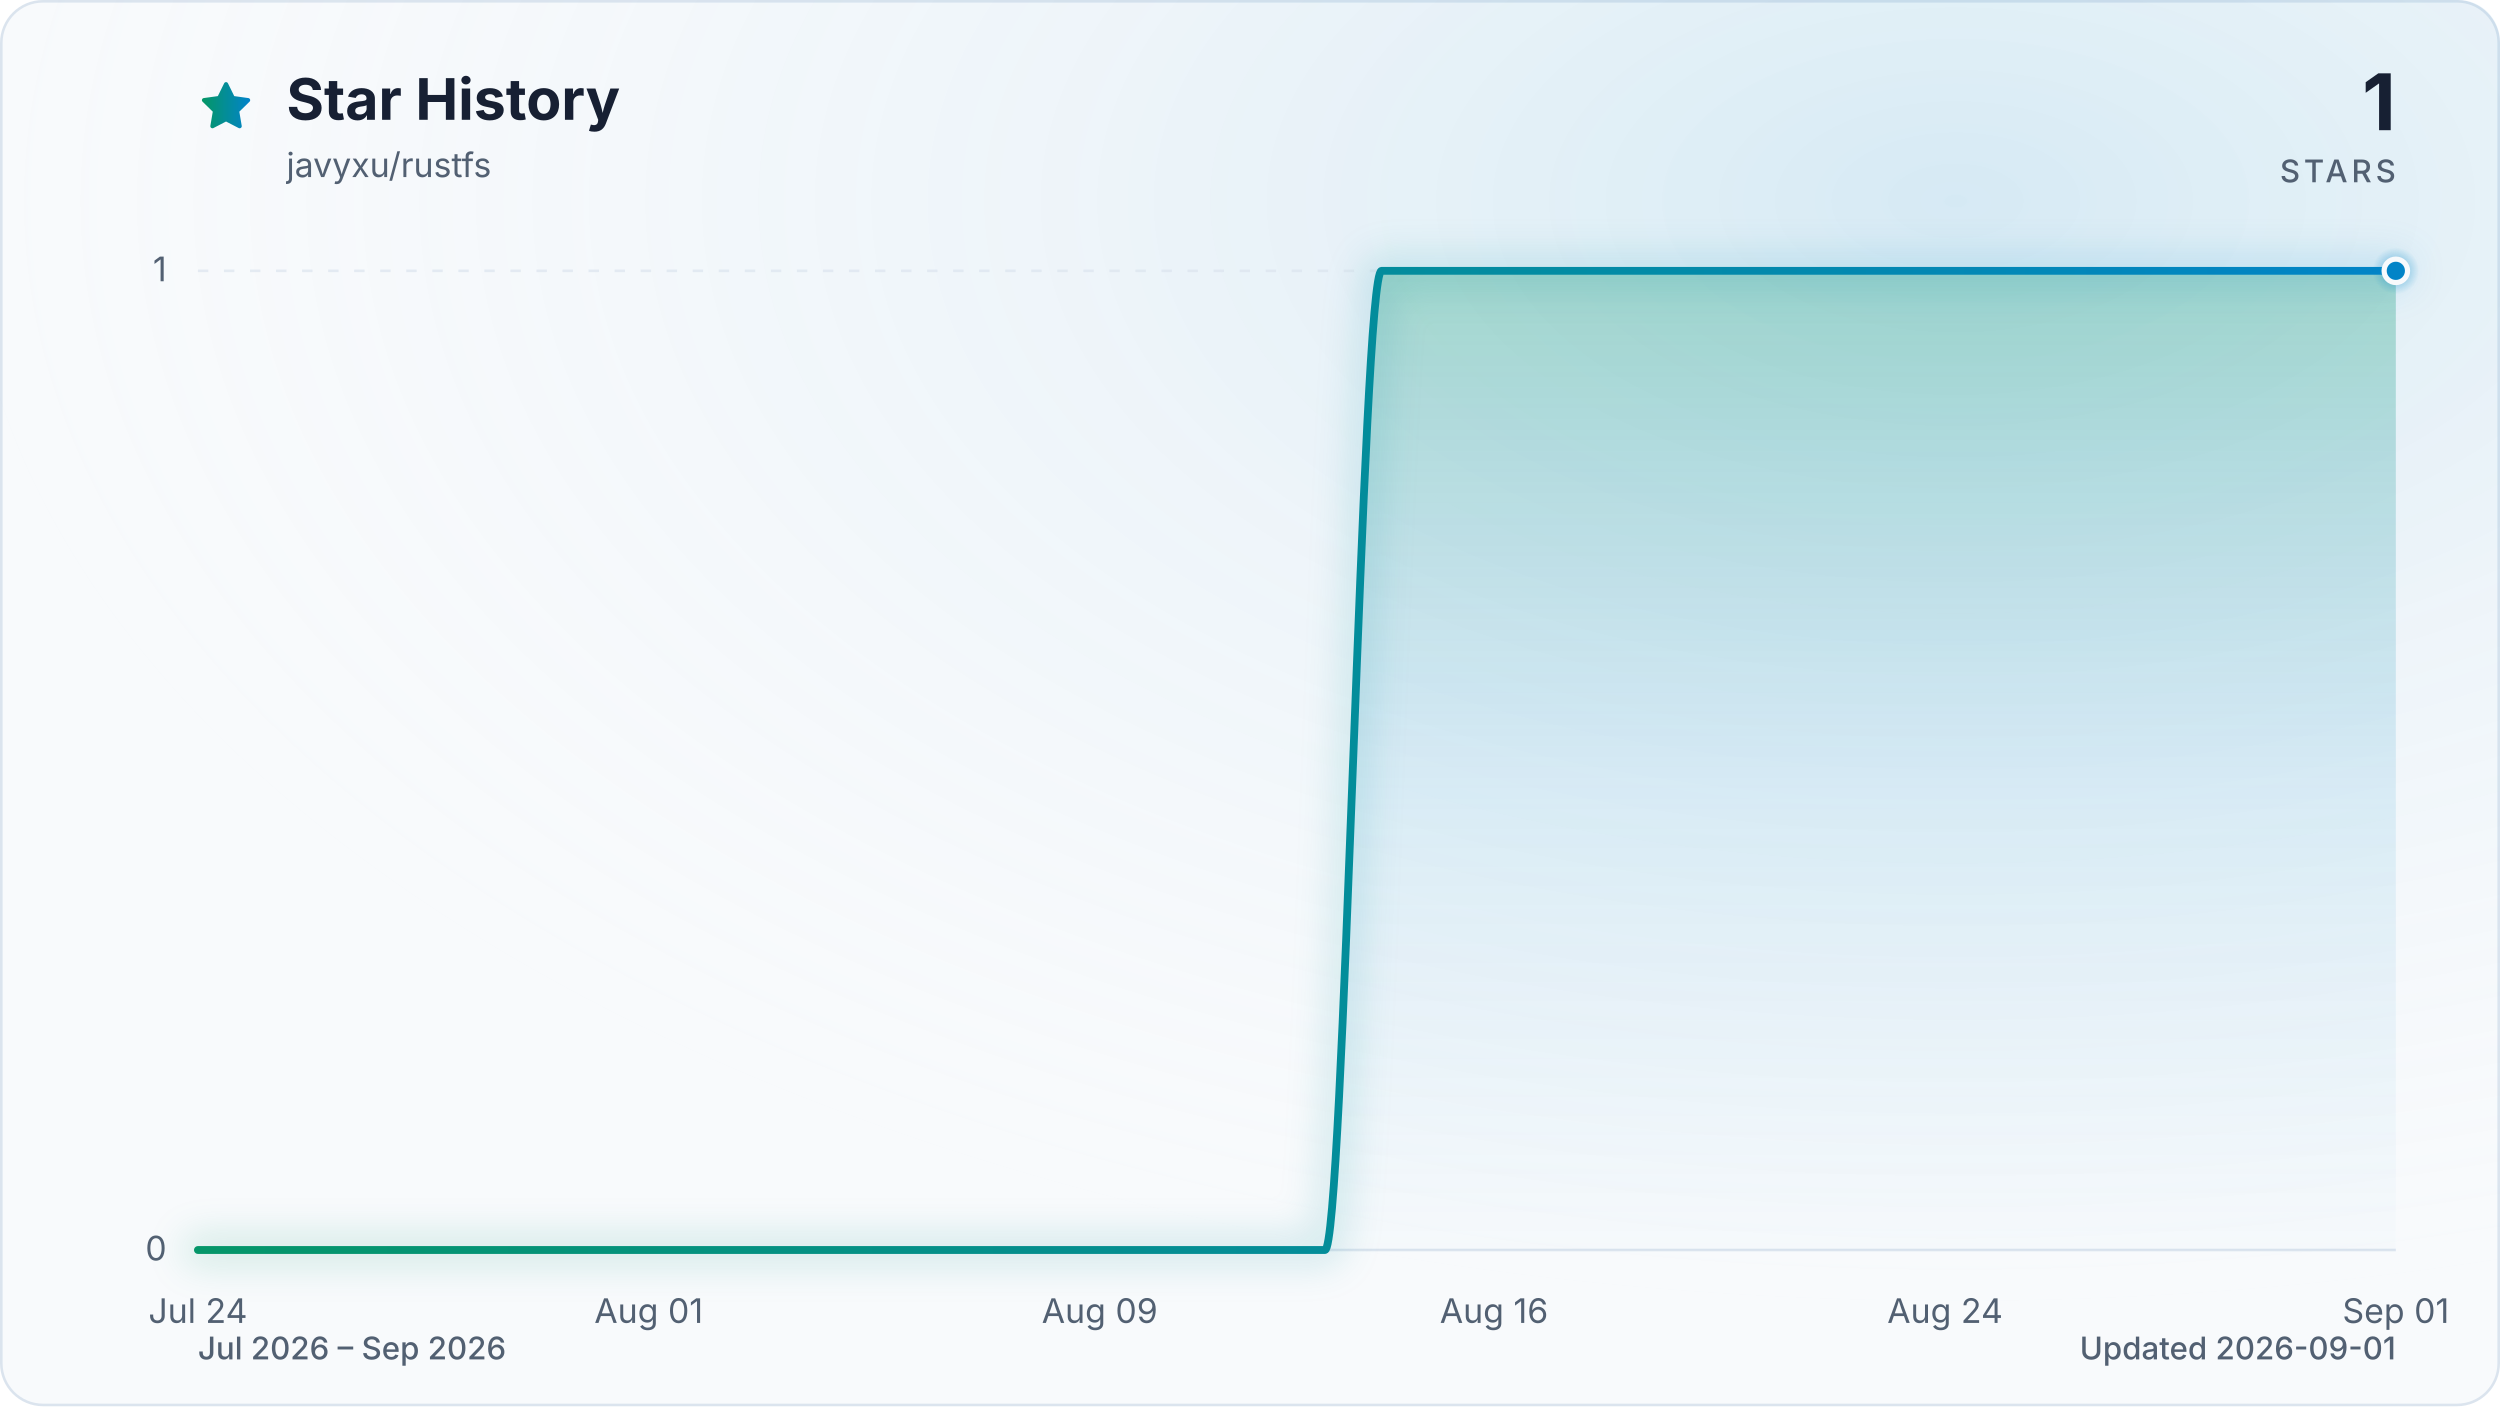
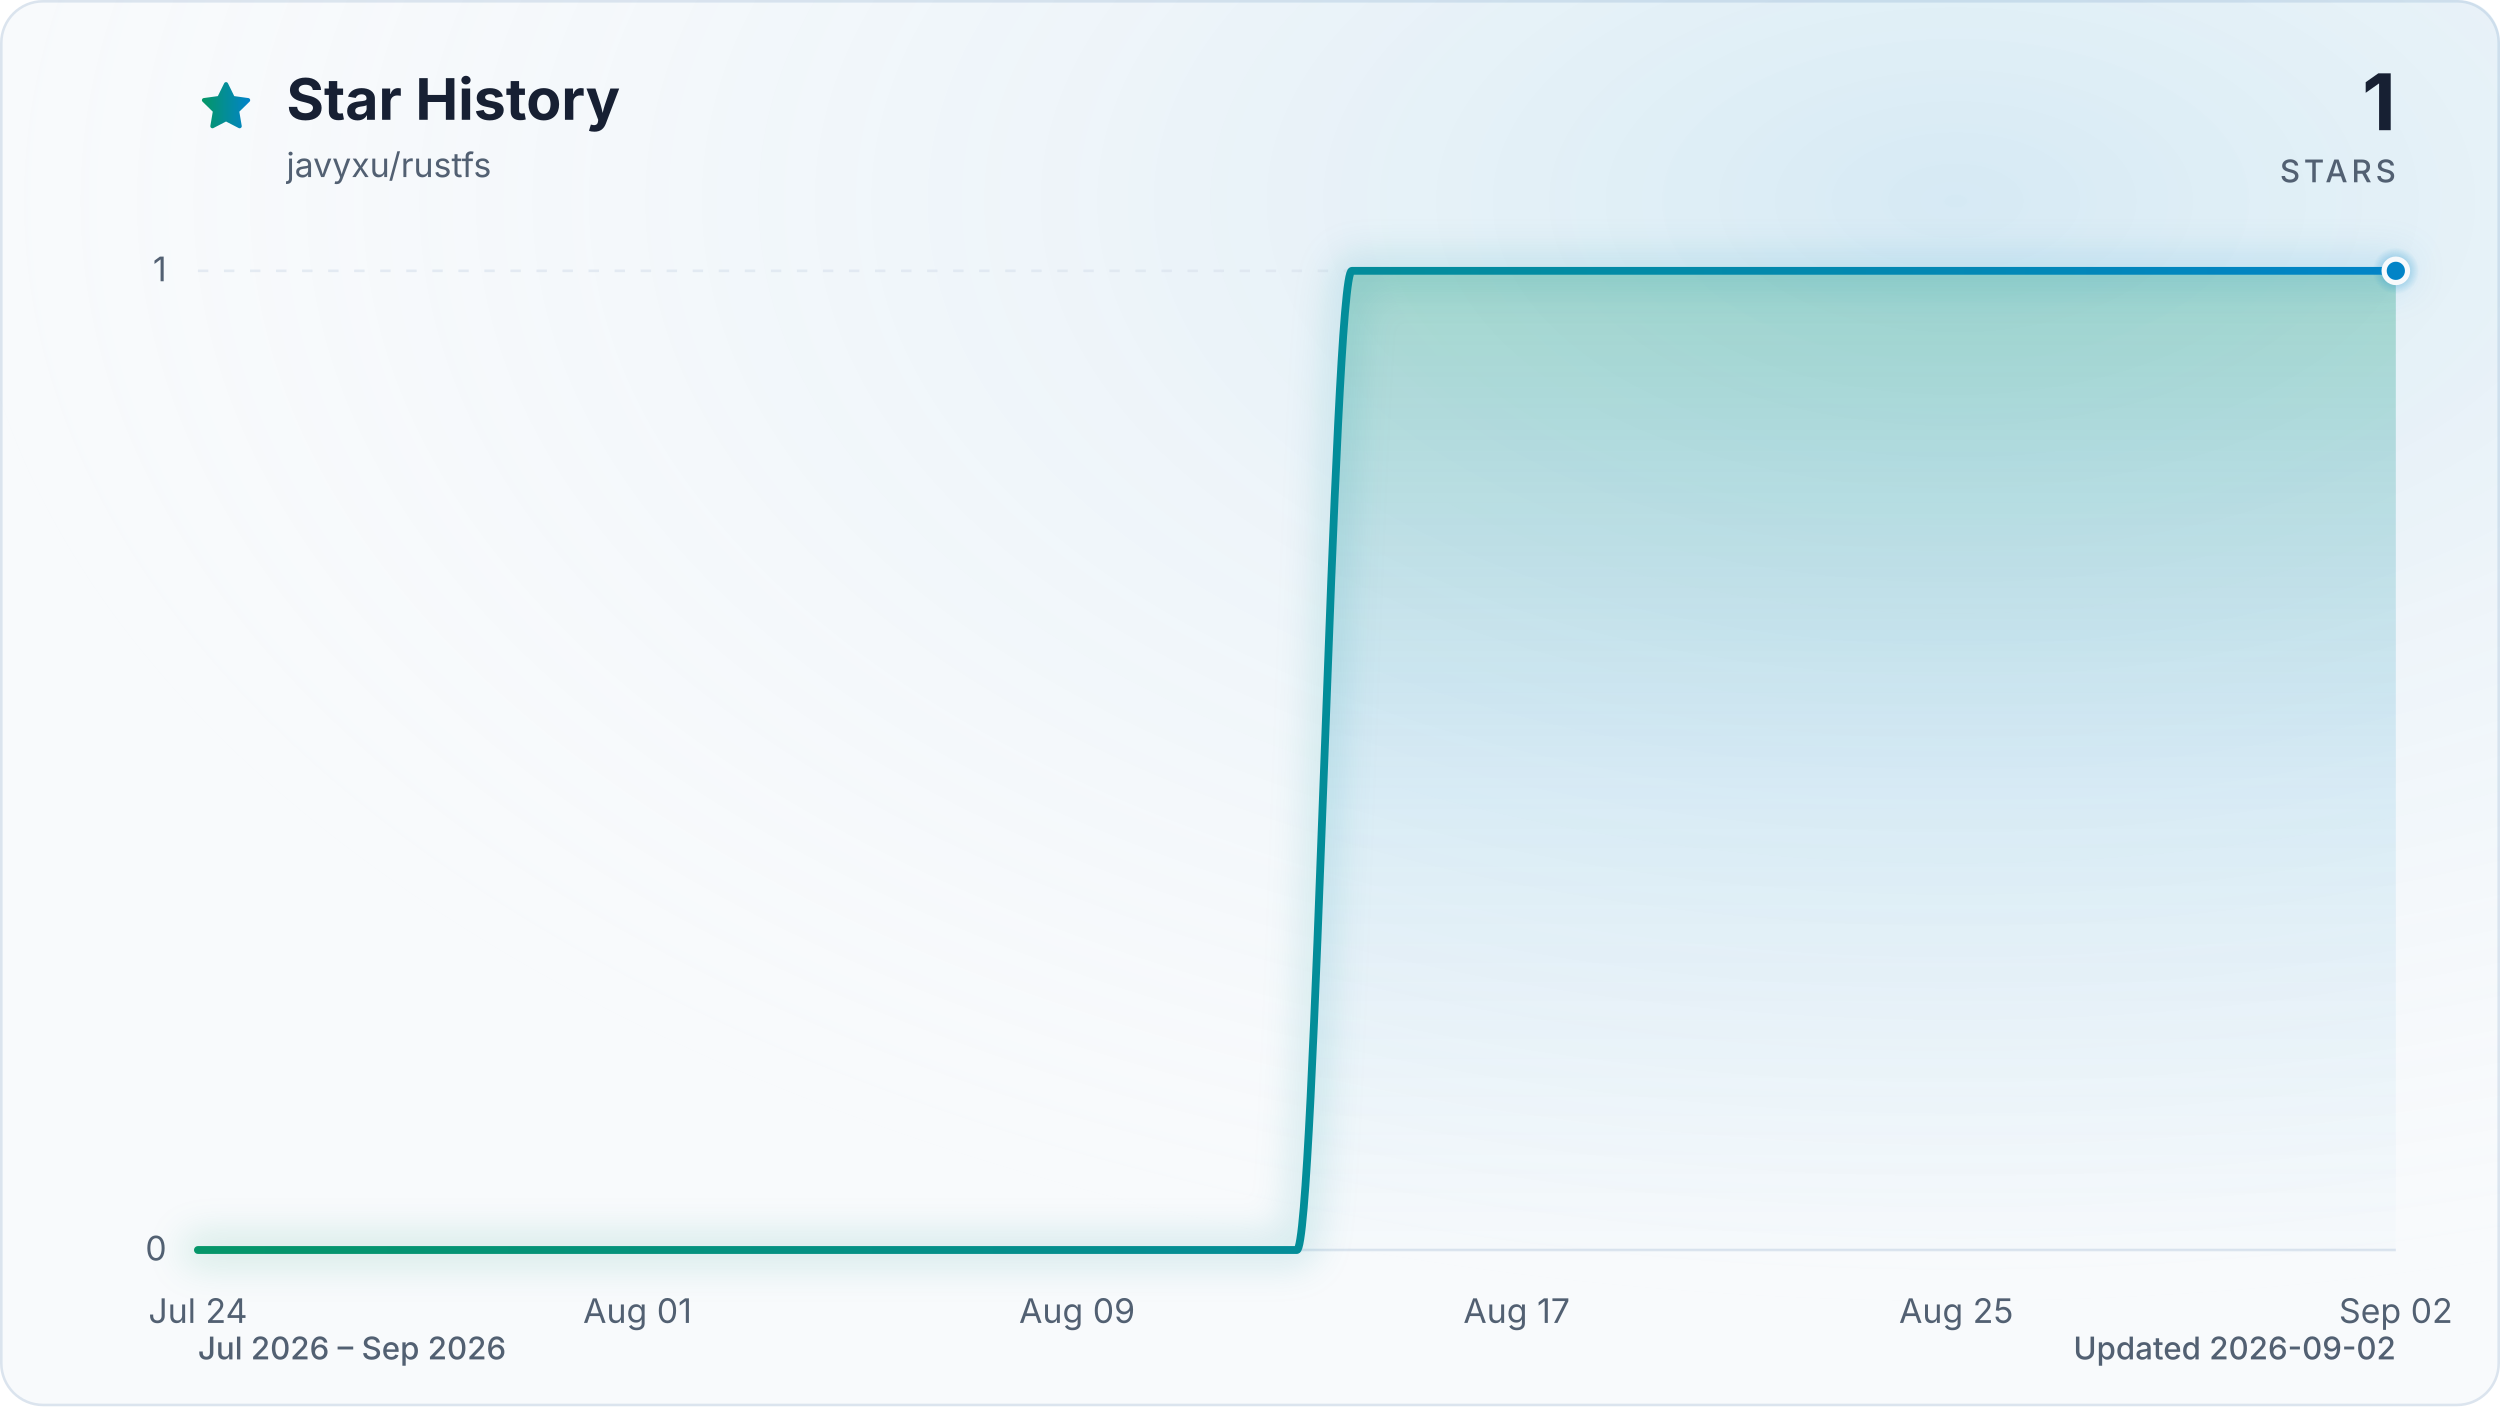
<svg xmlns="http://www.w3.org/2000/svg" viewBox="0 0 960 540" role="img" aria-labelledby="title description" data-style="gradient" data-variant="glow" data-animated="true">
  <defs>
    <linearGradient id="trend" x1="0" y1="0" x2="1" y2="0">
      <stop offset="0%" stop-color="#059669" />
      <stop offset="100%" stop-color="#0284c7" />
    </linearGradient>
    <linearGradient id="area" x1="0" y1="0" x2="0" y2="1">
      <stop offset="0%" stop-color="#059669" stop-opacity="0.30" />
      <stop offset="55%" stop-color="#0284c7" stop-opacity="0.10" />
      <stop offset="100%" stop-color="#0284c7" stop-opacity="0.01" />
    </linearGradient>
    <radialGradient id="marker-halo" cx="50%" cy="50%" r="50%">
      <stop offset="0%" stop-color="#0284c7" stop-opacity="0.55" />
      <stop offset="100%" stop-color="#0284c7" stop-opacity="0" />
    </radialGradient>
    <radialGradient id="surface-glow" cx="78%" cy="14%" r="80%">
      <stop offset="0%" stop-color="#0284c7" stop-opacity="0.14" />
      <stop offset="100%" stop-color="#f8fafc" stop-opacity="0" />
    </radialGradient>
    <filter id="trend-glow" x="-20%" y="-20%" width="140%" height="140%">
      <feGaussianBlur stdDeviation="7" />
    </filter>
  </defs>
  <style>
.trend-enter{transform-box:fill-box;transform-origin:center;animation:trend-enter 520ms cubic-bezier(0.16,1,0.3,1)}
.marker-enter{transform-box:fill-box;transform-origin:center;animation:marker-enter 320ms cubic-bezier(0.16,1,0.3,1) 200ms both}
.marker-pulse{transform-box:fill-box;transform-origin:center;animation:marker-pulse 2.6s ease-out infinite}
@keyframes trend-enter{from{opacity:.35;transform:translateY(10px)}to{opacity:1;transform:translateY(0)}}
@keyframes marker-enter{from{opacity:0;transform:scale(.4)}to{opacity:1;transform:scale(1)}}
@keyframes marker-pulse{0%{opacity:.5;transform:scale(.7)}70%,100%{opacity:0;transform:scale(2.1)}}
@media (prefers-reduced-motion:reduce){.trend-enter,.marker-enter,.marker-pulse{animation:none!important}}
@media (prefers-reduced-motion:reduce){.marker-pulse{opacity:0}}
</style>
  <rect x="0.5" y="0.5" width="959" height="539" fill="#f8fafc" stroke="#dbe4ee" stroke-width="1" rx="16" />
  <rect width="960" height="540" fill="url(#surface-glow)" rx="16" />
  <path d="M12 2.6l2.9 5.9 6.5.9-4.7 4.6 1.1 6.5-5.8-3-5.8 3 1.1-6.5-4.7-4.6 6.5-.9L12 2.6Z" transform="translate(76 30) scale(.9)" fill="url(#trend)" stroke="url(#trend)" stroke-width="1.8" stroke-linejoin="round" aria-hidden="true" />
  <text x="110" y="46" fill="#172033" font-family="ui-sans-serif, system-ui, -apple-system, BlinkMacSystemFont, 'Segoe UI', sans-serif" font-size="22" font-weight="700">Star History</text>
  <text x="110" y="68" fill="#526072" font-family="ui-sans-serif, system-ui, -apple-system, BlinkMacSystemFont, 'Segoe UI', sans-serif" font-size="13">javyxu/rustfs</text>
  <text x="920" y="50" fill="#172033" font-family="ui-sans-serif, system-ui, -apple-system, BlinkMacSystemFont, 'Segoe UI', sans-serif" font-size="30" font-weight="700" text-anchor="end">1</text>
  <text x="920" y="70" fill="#526072" font-family="ui-sans-serif, system-ui, -apple-system, BlinkMacSystemFont, 'Segoe UI', sans-serif" font-size="12" font-weight="500" letter-spacing="1.5" text-anchor="end">STARS</text>
  <line x1="76" y1="480.0" x2="920" y2="480.0" stroke="#dbe4ee" stroke-width="1" stroke-dasharray="0" opacity="1" />
  <text x="64" y="484.0" fill="#526072" font-family="ui-sans-serif, system-ui, -apple-system, BlinkMacSystemFont, 'Segoe UI', sans-serif" font-size="13" text-anchor="end">0</text>
  <line x1="76" y1="104.0" x2="920" y2="104.0" stroke="#dbe4ee" stroke-width="1" stroke-dasharray="4 6" opacity="0.7" />
  <text x="64" y="108.0" fill="#526072" font-family="ui-sans-serif, system-ui, -apple-system, BlinkMacSystemFont, 'Segoe UI', sans-serif" font-size="13" text-anchor="end">1</text>
  <text x="76.0" y="508" fill="#526072" font-family="ui-sans-serif, system-ui, -apple-system, BlinkMacSystemFont, 'Segoe UI', sans-serif" font-size="13" text-anchor="middle">Jul 24</text>
-   <text x="249.1" y="508" fill="#526072" font-family="ui-sans-serif, system-ui, -apple-system, BlinkMacSystemFont, 'Segoe UI', sans-serif" font-size="13" text-anchor="middle">Aug 01</text>
-   <text x="422.3" y="508" fill="#526072" font-family="ui-sans-serif, system-ui, -apple-system, BlinkMacSystemFont, 'Segoe UI', sans-serif" font-size="13" text-anchor="middle">Aug 09</text>
-   <text x="573.7" y="508" fill="#526072" font-family="ui-sans-serif, system-ui, -apple-system, BlinkMacSystemFont, 'Segoe UI', sans-serif" font-size="13" text-anchor="middle">Aug 16</text>
-   <text x="746.9" y="508" fill="#526072" font-family="ui-sans-serif, system-ui, -apple-system, BlinkMacSystemFont, 'Segoe UI', sans-serif" font-size="13" text-anchor="middle">Aug 24</text>
-   <text x="920.0" y="508" fill="#526072" font-family="ui-sans-serif, system-ui, -apple-system, BlinkMacSystemFont, 'Segoe UI', sans-serif" font-size="13" text-anchor="middle">Sep 01</text>
+   <text x="244.8" y="508" fill="#526072" font-family="ui-sans-serif, system-ui, -apple-system, BlinkMacSystemFont, 'Segoe UI', sans-serif" font-size="13" text-anchor="middle">Aug 01</text>
+   <text x="413.6" y="508" fill="#526072" font-family="ui-sans-serif, system-ui, -apple-system, BlinkMacSystemFont, 'Segoe UI', sans-serif" font-size="13" text-anchor="middle">Aug 09</text>
+   <text x="582.4" y="508" fill="#526072" font-family="ui-sans-serif, system-ui, -apple-system, BlinkMacSystemFont, 'Segoe UI', sans-serif" font-size="13" text-anchor="middle">Aug 17</text>
+   <text x="751.2" y="508" fill="#526072" font-family="ui-sans-serif, system-ui, -apple-system, BlinkMacSystemFont, 'Segoe UI', sans-serif" font-size="13" text-anchor="middle">Aug 25</text>
+   <text x="920.0" y="508" fill="#526072" font-family="ui-sans-serif, system-ui, -apple-system, BlinkMacSystemFont, 'Segoe UI', sans-serif" font-size="13" text-anchor="middle">Sep 02</text>
  <g class="trend-enter">
-     <path d="M 76.0 480.0 C 83.2 480.0, 90.4 480.0, 97.6 480.0 C 104.9 480.0, 112.1 480.0, 119.3 480.0 C 126.5 480.0, 133.7 480.0, 140.9 480.0 C 148.1 480.0, 155.4 480.0, 162.6 480.0 C 169.8 480.0, 177.0 480.0, 184.2 480.0 C 191.4 480.0, 198.6 480.0, 205.8 480.0 C 213.1 480.0, 220.3 480.0, 227.5 480.0 C 234.7 480.0, 241.9 480.0, 249.1 480.0 C 256.3 480.0, 263.6 480.0, 270.8 480.0 C 278.0 480.0, 285.2 480.0, 292.4 480.0 C 299.6 480.0, 306.8 480.0, 314.1 480.0 C 321.3 480.0, 328.5 480.0, 335.7 480.0 C 342.9 480.0, 350.1 480.0, 357.3 480.0 C 364.5 480.0, 371.8 480.0, 379.0 480.0 C 386.2 480.0, 393.4 480.0, 400.6 480.0 C 407.8 480.0, 415.0 480.0, 422.3 480.0 C 429.5 480.0, 436.7 480.0, 443.9 480.0 C 451.1 480.0, 458.3 480.0, 465.5 480.0 C 472.8 480.0, 480.0 480.0, 487.2 480.0 C 494.4 480.0, 501.6 480.0, 508.8 480.0 C 516.0 480.0, 523.2 104.0, 530.5 104.0 C 537.7 104.0, 544.9 104.0, 552.1 104.0 C 559.3 104.0, 566.5 104.0, 573.7 104.0 C 581.0 104.0, 588.2 104.0, 595.4 104.0 C 602.6 104.0, 609.8 104.0, 617.0 104.0 C 624.2 104.0, 631.5 104.0, 638.7 104.0 C 645.9 104.0, 653.1 104.0, 660.3 104.0 C 667.5 104.0, 674.7 104.0, 681.9 104.0 C 689.2 104.0, 696.4 104.0, 703.6 104.0 C 710.8 104.0, 718.0 104.0, 725.2 104.0 C 732.4 104.0, 739.7 104.0, 746.9 104.0 C 754.1 104.0, 761.3 104.0, 768.5 104.0 C 775.7 104.0, 782.9 104.0, 790.2 104.0 C 797.4 104.0, 804.6 104.0, 811.8 104.0 C 819.0 104.0, 826.2 104.0, 833.4 104.0 C 840.6 104.0, 847.9 104.0, 855.1 104.0 C 862.3 104.0, 869.5 104.0, 876.7 104.0 C 883.9 104.0, 891.1 104.0, 898.4 104.0 C 905.6 104.0, 912.8 104.0, 920.0 104.0 L 920.0 480.0 L 76.0 480.0 Z" fill="url(#area)" />
-     <path d="M 76.0 480.0 C 83.2 480.0, 90.4 480.0, 97.6 480.0 C 104.9 480.0, 112.1 480.0, 119.3 480.0 C 126.5 480.0, 133.7 480.0, 140.9 480.0 C 148.1 480.0, 155.4 480.0, 162.6 480.0 C 169.8 480.0, 177.0 480.0, 184.2 480.0 C 191.4 480.0, 198.6 480.0, 205.8 480.0 C 213.1 480.0, 220.3 480.0, 227.5 480.0 C 234.7 480.0, 241.9 480.0, 249.1 480.0 C 256.3 480.0, 263.6 480.0, 270.8 480.0 C 278.0 480.0, 285.2 480.0, 292.4 480.0 C 299.6 480.0, 306.8 480.0, 314.1 480.0 C 321.3 480.0, 328.5 480.0, 335.7 480.0 C 342.9 480.0, 350.1 480.0, 357.3 480.0 C 364.5 480.0, 371.8 480.0, 379.0 480.0 C 386.2 480.0, 393.4 480.0, 400.6 480.0 C 407.8 480.0, 415.0 480.0, 422.3 480.0 C 429.5 480.0, 436.7 480.0, 443.9 480.0 C 451.1 480.0, 458.3 480.0, 465.5 480.0 C 472.8 480.0, 480.0 480.0, 487.2 480.0 C 494.4 480.0, 501.6 480.0, 508.8 480.0 C 516.0 480.0, 523.2 104.0, 530.5 104.0 C 537.7 104.0, 544.9 104.0, 552.1 104.0 C 559.3 104.0, 566.5 104.0, 573.7 104.0 C 581.0 104.0, 588.2 104.0, 595.4 104.0 C 602.6 104.0, 609.8 104.0, 617.0 104.0 C 624.2 104.0, 631.5 104.0, 638.7 104.0 C 645.9 104.0, 653.1 104.0, 660.3 104.0 C 667.5 104.0, 674.7 104.0, 681.9 104.0 C 689.2 104.0, 696.4 104.0, 703.6 104.0 C 710.8 104.0, 718.0 104.0, 725.2 104.0 C 732.4 104.0, 739.7 104.0, 746.9 104.0 C 754.1 104.0, 761.3 104.0, 768.5 104.0 C 775.7 104.0, 782.9 104.0, 790.2 104.0 C 797.4 104.0, 804.6 104.0, 811.8 104.0 C 819.0 104.0, 826.2 104.0, 833.4 104.0 C 840.6 104.0, 847.9 104.0, 855.1 104.0 C 862.3 104.0, 869.5 104.0, 876.7 104.0 C 883.9 104.0, 891.1 104.0, 898.4 104.0 C 905.6 104.0, 912.8 104.0, 920.0 104.0" fill="none" stroke="url(#trend)" stroke-width="12" stroke-linecap="round" stroke-linejoin="round" opacity="0.16" filter="url(#trend-glow)" />
-     <path d="M 76.0 480.0 C 83.2 480.0, 90.4 480.0, 97.6 480.0 C 104.9 480.0, 112.1 480.0, 119.3 480.0 C 126.5 480.0, 133.7 480.0, 140.9 480.0 C 148.1 480.0, 155.4 480.0, 162.6 480.0 C 169.8 480.0, 177.0 480.0, 184.2 480.0 C 191.4 480.0, 198.6 480.0, 205.8 480.0 C 213.1 480.0, 220.3 480.0, 227.5 480.0 C 234.7 480.0, 241.9 480.0, 249.1 480.0 C 256.3 480.0, 263.6 480.0, 270.8 480.0 C 278.0 480.0, 285.2 480.0, 292.4 480.0 C 299.6 480.0, 306.8 480.0, 314.1 480.0 C 321.3 480.0, 328.5 480.0, 335.7 480.0 C 342.9 480.0, 350.1 480.0, 357.3 480.0 C 364.5 480.0, 371.8 480.0, 379.0 480.0 C 386.2 480.0, 393.4 480.0, 400.6 480.0 C 407.8 480.0, 415.0 480.0, 422.3 480.0 C 429.5 480.0, 436.7 480.0, 443.9 480.0 C 451.1 480.0, 458.3 480.0, 465.5 480.0 C 472.8 480.0, 480.0 480.0, 487.2 480.0 C 494.4 480.0, 501.6 480.0, 508.8 480.0 C 516.0 480.0, 523.2 104.0, 530.5 104.0 C 537.7 104.0, 544.9 104.0, 552.1 104.0 C 559.3 104.0, 566.5 104.0, 573.7 104.0 C 581.0 104.0, 588.2 104.0, 595.4 104.0 C 602.6 104.0, 609.8 104.0, 617.0 104.0 C 624.2 104.0, 631.5 104.0, 638.7 104.0 C 645.9 104.0, 653.1 104.0, 660.3 104.0 C 667.5 104.0, 674.7 104.0, 681.9 104.0 C 689.2 104.0, 696.4 104.0, 703.6 104.0 C 710.8 104.0, 718.0 104.0, 725.2 104.0 C 732.4 104.0, 739.7 104.0, 746.9 104.0 C 754.1 104.0, 761.3 104.0, 768.5 104.0 C 775.7 104.0, 782.9 104.0, 790.2 104.0 C 797.4 104.0, 804.6 104.0, 811.8 104.0 C 819.0 104.0, 826.2 104.0, 833.4 104.0 C 840.6 104.0, 847.9 104.0, 855.1 104.0 C 862.3 104.0, 869.5 104.0, 876.7 104.0 C 883.9 104.0, 891.1 104.0, 898.4 104.0 C 905.6 104.0, 912.8 104.0, 920.0 104.0" fill="none" stroke="url(#trend)" stroke-width="3" stroke-linecap="round" stroke-linejoin="round" />
+     <path d="M 76.0 480.0 C 83.0 480.0, 90.1 480.0, 97.1 480.0 C 104.1 480.0, 111.2 480.0, 118.2 480.0 C 125.2 480.0, 132.3 480.0, 139.3 480.0 C 146.3 480.0, 153.4 480.0, 160.4 480.0 C 167.4 480.0, 174.5 480.0, 181.5 480.0 C 188.5 480.0, 195.6 480.0, 202.6 480.0 C 209.6 480.0, 216.7 480.0, 223.7 480.0 C 230.7 480.0, 237.8 480.0, 244.8 480.0 C 251.8 480.0, 258.9 480.0, 265.9 480.0 C 272.9 480.0, 280.0 480.0, 287.0 480.0 C 294.0 480.0, 301.1 480.0, 308.1 480.0 C 315.1 480.0, 322.2 480.0, 329.2 480.0 C 336.2 480.0, 343.3 480.0, 350.3 480.0 C 357.3 480.0, 364.4 480.0, 371.4 480.0 C 378.4 480.0, 385.5 480.0, 392.5 480.0 C 399.5 480.0, 406.6 480.0, 413.6 480.0 C 420.6 480.0, 427.7 480.0, 434.7 480.0 C 441.7 480.0, 448.8 480.0, 455.8 480.0 C 462.8 480.0, 469.9 480.0, 476.9 480.0 C 483.9 480.0, 491.0 480.0, 498.0 480.0 C 505.0 480.0, 512.1 104.0, 519.1 104.0 C 526.1 104.0, 533.2 104.0, 540.2 104.0 C 547.2 104.0, 554.3 104.0, 561.3 104.0 C 568.3 104.0, 575.4 104.0, 582.4 104.0 C 589.4 104.0, 596.5 104.0, 603.5 104.0 C 610.5 104.0, 617.6 104.0, 624.6 104.0 C 631.6 104.0, 638.7 104.0, 645.7 104.0 C 652.7 104.0, 659.8 104.0, 666.8 104.0 C 673.8 104.0, 680.9 104.0, 687.9 104.0 C 694.9 104.0, 702.0 104.0, 709.0 104.0 C 716.0 104.0, 723.1 104.0, 730.1 104.0 C 737.1 104.0, 744.2 104.0, 751.2 104.0 C 758.2 104.0, 765.3 104.0, 772.3 104.0 C 779.3 104.0, 786.4 104.0, 793.4 104.0 C 800.4 104.0, 807.5 104.0, 814.5 104.0 C 821.5 104.0, 828.6 104.0, 835.6 104.0 C 842.6 104.0, 849.7 104.0, 856.7 104.0 C 863.7 104.0, 870.8 104.0, 877.8 104.0 C 884.8 104.0, 891.9 104.0, 898.9 104.0 C 905.9 104.0, 913.0 104.0, 920.0 104.0 L 920.0 480.0 L 76.0 480.0 Z" fill="url(#area)" />
+     <path d="M 76.0 480.0 C 83.0 480.0, 90.1 480.0, 97.1 480.0 C 104.1 480.0, 111.2 480.0, 118.2 480.0 C 125.2 480.0, 132.3 480.0, 139.3 480.0 C 146.3 480.0, 153.4 480.0, 160.4 480.0 C 167.4 480.0, 174.5 480.0, 181.5 480.0 C 188.5 480.0, 195.6 480.0, 202.6 480.0 C 209.6 480.0, 216.7 480.0, 223.7 480.0 C 230.7 480.0, 237.8 480.0, 244.8 480.0 C 251.8 480.0, 258.9 480.0, 265.9 480.0 C 272.9 480.0, 280.0 480.0, 287.0 480.0 C 294.0 480.0, 301.1 480.0, 308.1 480.0 C 315.1 480.0, 322.2 480.0, 329.2 480.0 C 336.2 480.0, 343.3 480.0, 350.3 480.0 C 357.3 480.0, 364.4 480.0, 371.4 480.0 C 378.4 480.0, 385.5 480.0, 392.5 480.0 C 399.5 480.0, 406.6 480.0, 413.6 480.0 C 420.6 480.0, 427.7 480.0, 434.7 480.0 C 441.7 480.0, 448.8 480.0, 455.8 480.0 C 462.8 480.0, 469.9 480.0, 476.9 480.0 C 483.9 480.0, 491.0 480.0, 498.0 480.0 C 505.0 480.0, 512.1 104.0, 519.1 104.0 C 526.1 104.0, 533.2 104.0, 540.2 104.0 C 547.2 104.0, 554.3 104.0, 561.3 104.0 C 568.3 104.0, 575.4 104.0, 582.4 104.0 C 589.4 104.0, 596.5 104.0, 603.5 104.0 C 610.5 104.0, 617.6 104.0, 624.6 104.0 C 631.6 104.0, 638.7 104.0, 645.7 104.0 C 652.7 104.0, 659.8 104.0, 666.8 104.0 C 673.8 104.0, 680.9 104.0, 687.9 104.0 C 694.9 104.0, 702.0 104.0, 709.0 104.0 C 716.0 104.0, 723.1 104.0, 730.1 104.0 C 737.1 104.0, 744.2 104.0, 751.2 104.0 C 758.2 104.0, 765.3 104.0, 772.3 104.0 C 779.3 104.0, 786.4 104.0, 793.4 104.0 C 800.4 104.0, 807.5 104.0, 814.5 104.0 C 821.5 104.0, 828.6 104.0, 835.6 104.0 C 842.6 104.0, 849.7 104.0, 856.7 104.0 C 863.7 104.0, 870.8 104.0, 877.8 104.0 C 884.8 104.0, 891.9 104.0, 898.9 104.0 C 905.9 104.0, 913.0 104.0, 920.0 104.0" fill="none" stroke="url(#trend)" stroke-width="12" stroke-linecap="round" stroke-linejoin="round" opacity="0.16" filter="url(#trend-glow)" />
+     <path d="M 76.0 480.0 C 83.0 480.0, 90.1 480.0, 97.1 480.0 C 104.1 480.0, 111.2 480.0, 118.2 480.0 C 125.2 480.0, 132.3 480.0, 139.3 480.0 C 146.3 480.0, 153.4 480.0, 160.4 480.0 C 167.4 480.0, 174.5 480.0, 181.5 480.0 C 188.5 480.0, 195.6 480.0, 202.6 480.0 C 209.6 480.0, 216.7 480.0, 223.7 480.0 C 230.7 480.0, 237.8 480.0, 244.8 480.0 C 251.8 480.0, 258.9 480.0, 265.9 480.0 C 272.9 480.0, 280.0 480.0, 287.0 480.0 C 294.0 480.0, 301.1 480.0, 308.1 480.0 C 315.1 480.0, 322.2 480.0, 329.2 480.0 C 336.2 480.0, 343.3 480.0, 350.3 480.0 C 357.3 480.0, 364.4 480.0, 371.4 480.0 C 378.4 480.0, 385.5 480.0, 392.5 480.0 C 399.5 480.0, 406.6 480.0, 413.6 480.0 C 420.6 480.0, 427.7 480.0, 434.7 480.0 C 441.7 480.0, 448.8 480.0, 455.8 480.0 C 462.8 480.0, 469.9 480.0, 476.9 480.0 C 483.9 480.0, 491.0 480.0, 498.0 480.0 C 505.0 480.0, 512.1 104.0, 519.1 104.0 C 526.1 104.0, 533.2 104.0, 540.2 104.0 C 547.2 104.0, 554.3 104.0, 561.3 104.0 C 568.3 104.0, 575.4 104.0, 582.4 104.0 C 589.4 104.0, 596.5 104.0, 603.5 104.0 C 610.5 104.0, 617.6 104.0, 624.6 104.0 C 631.6 104.0, 638.7 104.0, 645.7 104.0 C 652.7 104.0, 659.8 104.0, 666.8 104.0 C 673.8 104.0, 680.9 104.0, 687.9 104.0 C 694.9 104.0, 702.0 104.0, 709.0 104.0 C 716.0 104.0, 723.1 104.0, 730.1 104.0 C 737.1 104.0, 744.2 104.0, 751.2 104.0 C 758.2 104.0, 765.3 104.0, 772.3 104.0 C 779.3 104.0, 786.4 104.0, 793.4 104.0 C 800.4 104.0, 807.5 104.0, 814.5 104.0 C 821.5 104.0, 828.6 104.0, 835.6 104.0 C 842.6 104.0, 849.7 104.0, 856.7 104.0 C 863.7 104.0, 870.8 104.0, 877.8 104.0 C 884.8 104.0, 891.9 104.0, 898.9 104.0 C 905.9 104.0, 913.0 104.0, 920.0 104.0" fill="none" stroke="url(#trend)" stroke-width="3" stroke-linecap="round" stroke-linejoin="round" />
  </g>
  <g class="marker-enter">
    <circle class="marker-pulse" cx="920.0" cy="104.0" r="9" fill="url(#marker-halo)" />
    <circle cx="920.0" cy="104.0" r="4.5" fill="#0284c7" stroke="#f8fafc" stroke-width="2" />
  </g>
  <text x="76" y="522" fill="#526072" font-family="ui-sans-serif, system-ui, -apple-system, BlinkMacSystemFont, 'Segoe UI', sans-serif" font-size="12" font-weight="500">Jul 2026 – Sep 2026</text>
-   <text x="920" y="522" fill="#526072" font-family="ui-sans-serif, system-ui, -apple-system, BlinkMacSystemFont, 'Segoe UI', sans-serif" font-size="12" font-weight="500" text-anchor="end">Updated 2026-09-01</text>
+   <text x="920" y="522" fill="#526072" font-family="ui-sans-serif, system-ui, -apple-system, BlinkMacSystemFont, 'Segoe UI', sans-serif" font-size="12" font-weight="500" text-anchor="end">Updated 2026-09-02</text>
</svg>
